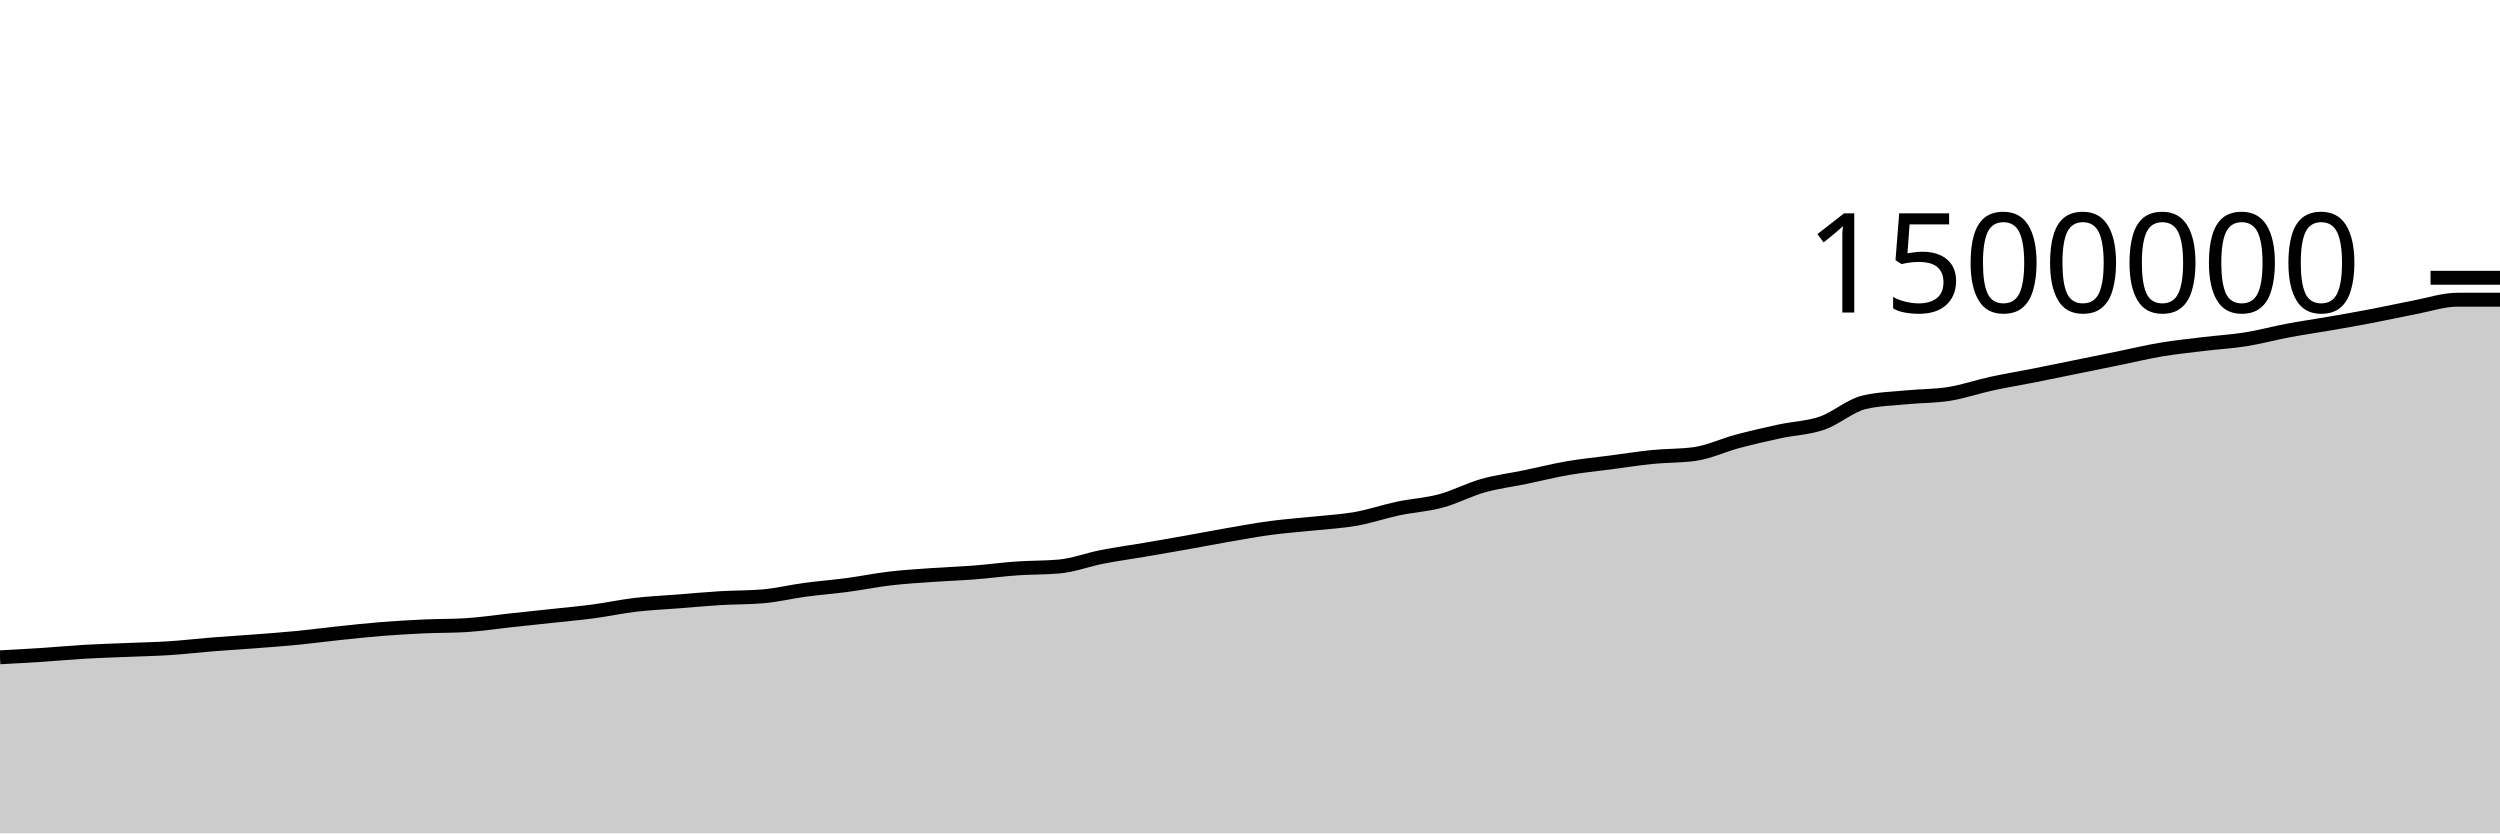
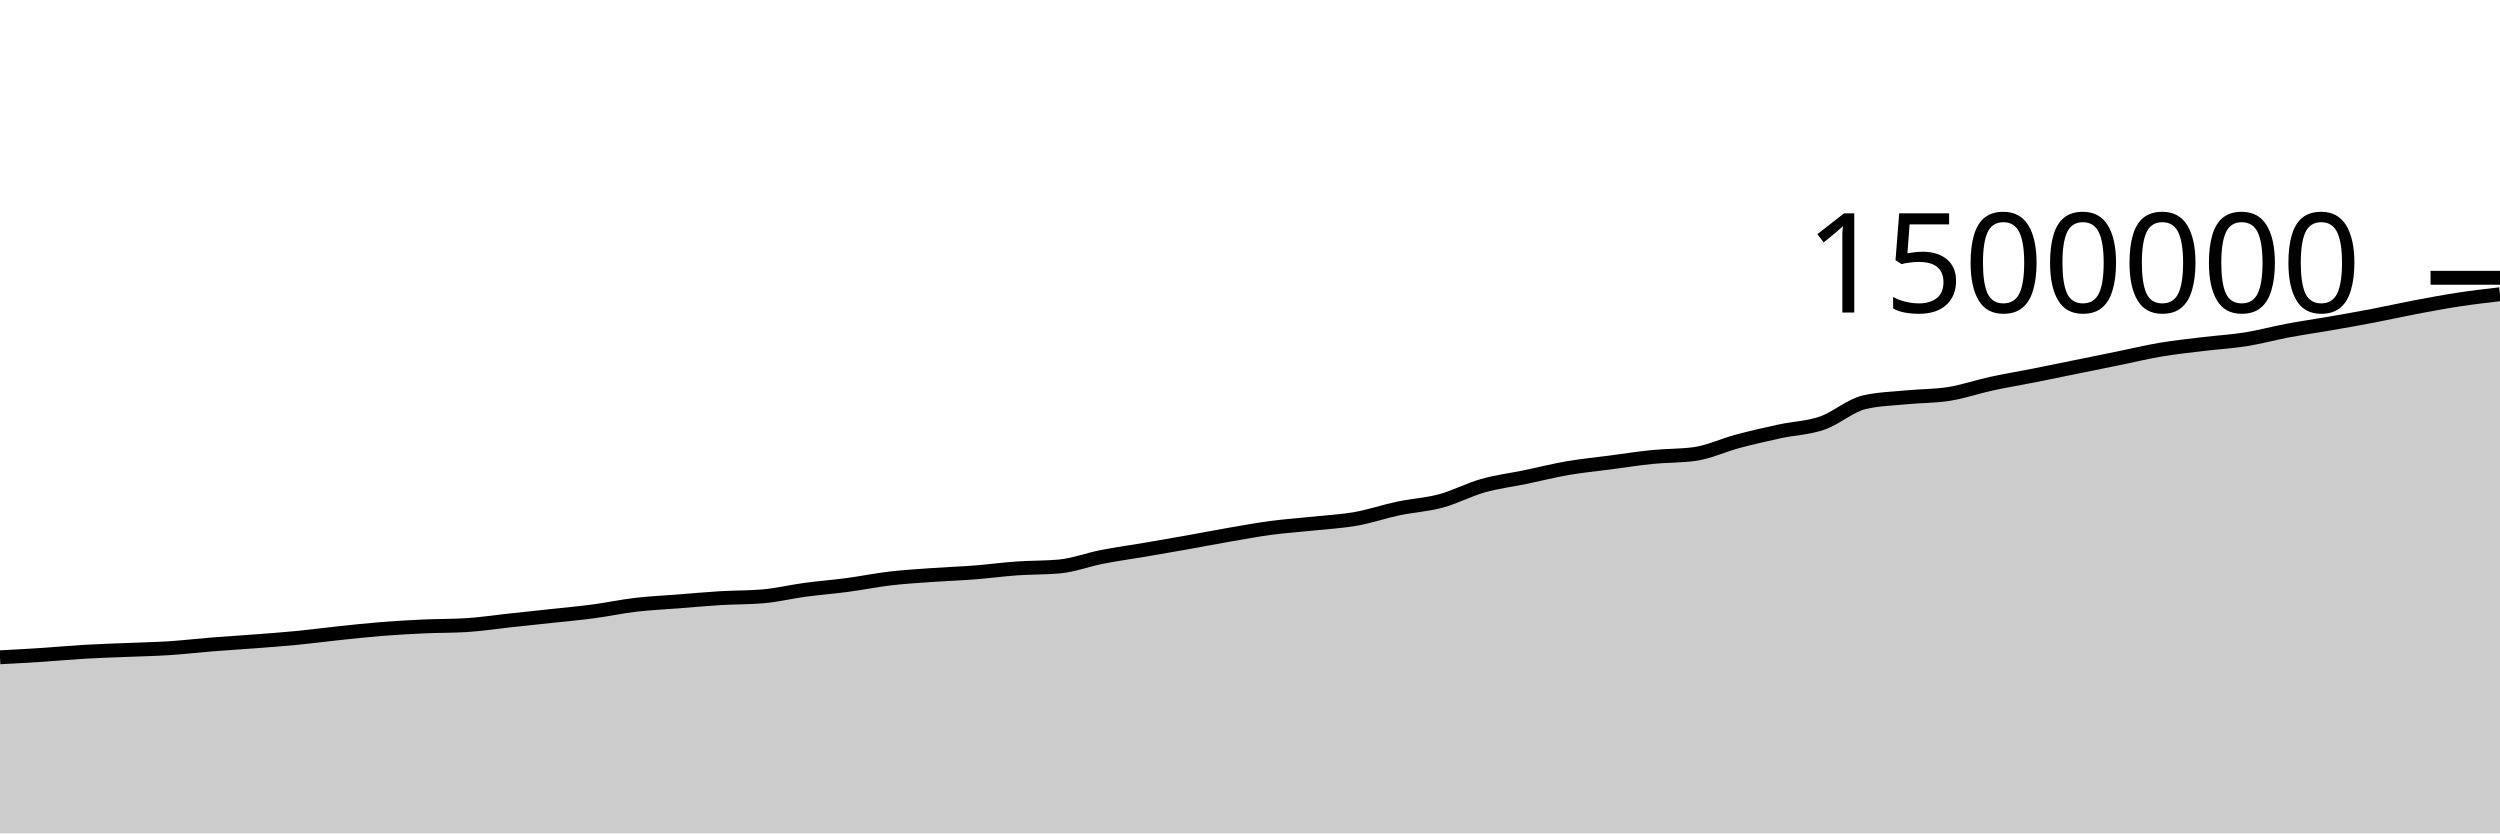
<svg xmlns="http://www.w3.org/2000/svg" viewBox="0 0 180 60">
  <g transform="translate(0,20)">
-     <path class="area" fill="rgba(0, 0, 0, 0.2)" d="M0,27.325C1.017,27.271,2.034,27.217,3.051,27.15C4.068,27.083,5.085,26.985,6.102,26.926C7.119,26.867,8.136,26.838,9.153,26.796C10.169,26.753,11.186,26.735,12.203,26.669C13.22,26.603,14.237,26.482,15.254,26.4C16.271,26.319,17.288,26.259,18.305,26.181C19.322,26.103,20.339,26.031,21.356,25.932C22.373,25.833,23.39,25.696,24.407,25.589C25.424,25.482,26.441,25.37,27.458,25.289C28.475,25.208,29.492,25.15,30.508,25.103C31.525,25.057,32.542,25.072,33.559,25.011C34.576,24.949,35.593,24.791,36.61,24.682C37.627,24.572,38.644,24.465,39.661,24.355C40.678,24.244,41.695,24.155,42.712,24.02C43.729,23.885,44.746,23.665,45.763,23.545C46.78,23.426,47.797,23.382,48.814,23.303C49.831,23.223,50.847,23.128,51.864,23.067C52.881,23.006,53.898,23.024,54.915,22.938C55.932,22.852,56.949,22.603,57.966,22.466C58.983,22.329,60,22.252,61.017,22.117C62.034,21.981,63.051,21.772,64.068,21.652C65.085,21.533,66.102,21.472,67.119,21.4C68.136,21.327,69.153,21.295,70.169,21.216C71.186,21.137,72.203,20.997,73.22,20.926C74.237,20.854,75.254,20.879,76.271,20.787C77.288,20.694,78.305,20.3,79.322,20.101C80.339,19.901,81.356,19.764,82.373,19.591C83.39,19.417,84.407,19.242,85.424,19.061C86.441,18.88,87.458,18.681,88.475,18.505C89.492,18.329,90.508,18.142,91.525,18.007C92.542,17.872,93.559,17.804,94.576,17.696C95.593,17.588,96.61,17.538,97.627,17.357C98.644,17.176,99.661,16.824,100.678,16.61C101.695,16.395,102.712,16.345,103.729,16.071C104.746,15.797,105.763,15.254,106.78,14.967C107.797,14.68,108.814,14.559,109.831,14.349C110.847,14.138,111.864,13.879,112.881,13.704C113.898,13.529,114.915,13.433,115.932,13.299C116.949,13.165,117.966,13.003,118.983,12.901C120,12.799,121.017,12.83,122.034,12.687C123.051,12.544,124.068,12.054,125.085,11.782C126.102,11.511,127.119,11.278,128.136,11.058C129.153,10.839,130.169,10.815,131.186,10.466C132.203,10.116,133.22,9.195,134.237,8.959C135.254,8.723,136.271,8.705,137.288,8.605C138.305,8.505,139.322,8.524,140.339,8.361C141.356,8.198,142.373,7.844,143.39,7.623C144.407,7.402,145.424,7.236,146.441,7.035C147.458,6.834,148.475,6.622,149.492,6.415C150.508,6.209,151.525,6.002,152.542,5.795C153.559,5.587,154.576,5.341,155.593,5.17C156.61,4.999,157.627,4.895,158.644,4.771C159.661,4.648,160.678,4.592,161.695,4.43C162.712,4.267,163.729,3.987,164.746,3.797C165.763,3.606,166.78,3.463,167.797,3.286C168.814,3.109,169.831,2.931,170.847,2.736C171.864,2.541,172.881,2.311,173.898,2.118C174.915,1.925,175.932,1.578,176.949,1.578C177.966,1.578,178.983,1.578,180,1.578L180,40C178.983,40,177.966,40,176.949,40C175.932,40,174.915,40,173.898,40C172.881,40,171.864,40,170.847,40C169.831,40,168.814,40,167.797,40C166.78,40,165.763,40,164.746,40C163.729,40,162.712,40,161.695,40C160.678,40,159.661,40,158.644,40C157.627,40,156.61,40,155.593,40C154.576,40,153.559,40,152.542,40C151.525,40,150.508,40,149.492,40C148.475,40,147.458,40,146.441,40C145.424,40,144.407,40,143.39,40C142.373,40,141.356,40,140.339,40C139.322,40,138.305,40,137.288,40C136.271,40,135.254,40,134.237,40C133.22,40,132.203,40,131.186,40C130.169,40,129.153,40,128.136,40C127.119,40,126.102,40,125.085,40C124.068,40,123.051,40,122.034,40C121.017,40,120,40,118.983,40C117.966,40,116.949,40,115.932,40C114.915,40,113.898,40,112.881,40C111.864,40,110.847,40,109.831,40C108.814,40,107.797,40,106.78,40C105.763,40,104.746,40,103.729,40C102.712,40,101.695,40,100.678,40C99.661,40,98.644,40,97.627,40C96.61,40,95.593,40,94.576,40C93.559,40,92.542,40,91.525,40C90.508,40,89.492,40,88.475,40C87.458,40,86.441,40,85.424,40C84.407,40,83.39,40,82.373,40C81.356,40,80.339,40,79.322,40C78.305,40,77.288,40,76.271,40C75.254,40,74.237,40,73.22,40C72.203,40,71.186,40,70.169,40C69.153,40,68.136,40,67.119,40C66.102,40,65.085,40,64.068,40C63.051,40,62.034,40,61.017,40C60,40,58.983,40,57.966,40C56.949,40,55.932,40,54.915,40C53.898,40,52.881,40,51.864,40C50.847,40,49.831,40,48.814,40C47.797,40,46.78,40,45.763,40C44.746,40,43.729,40,42.712,40C41.695,40,40.678,40,39.661,40C38.644,40,37.627,40,36.61,40C35.593,40,34.576,40,33.559,40C32.542,40,31.525,40,30.508,40C29.492,40,28.475,40,27.458,40C26.441,40,25.424,40,24.407,40C23.39,40,22.373,40,21.356,40C20.339,40,19.322,40,18.305,40C17.288,40,16.271,40,15.254,40C14.237,40,13.22,40,12.203,40C11.186,40,10.169,40,9.153,40C8.136,40,7.119,40,6.102,40C5.085,40,4.068,40,3.051,40C2.034,40,1.017,40,0,40Z" />
-     <path class="line" stroke="black" fill="none" d="M0,27.325C1.017,27.271,2.034,27.217,3.051,27.15C4.068,27.083,5.085,26.985,6.102,26.926C7.119,26.867,8.136,26.838,9.153,26.796C10.169,26.753,11.186,26.735,12.203,26.669C13.22,26.603,14.237,26.482,15.254,26.4C16.271,26.319,17.288,26.259,18.305,26.181C19.322,26.103,20.339,26.031,21.356,25.932C22.373,25.833,23.39,25.696,24.407,25.589C25.424,25.482,26.441,25.37,27.458,25.289C28.475,25.208,29.492,25.15,30.508,25.103C31.525,25.057,32.542,25.072,33.559,25.011C34.576,24.949,35.593,24.791,36.61,24.682C37.627,24.572,38.644,24.465,39.661,24.355C40.678,24.244,41.695,24.155,42.712,24.02C43.729,23.885,44.746,23.665,45.763,23.545C46.78,23.426,47.797,23.382,48.814,23.303C49.831,23.223,50.847,23.128,51.864,23.067C52.881,23.006,53.898,23.024,54.915,22.938C55.932,22.852,56.949,22.603,57.966,22.466C58.983,22.329,60,22.252,61.017,22.117C62.034,21.981,63.051,21.772,64.068,21.652C65.085,21.533,66.102,21.472,67.119,21.4C68.136,21.327,69.153,21.295,70.169,21.216C71.186,21.137,72.203,20.997,73.22,20.926C74.237,20.854,75.254,20.879,76.271,20.787C77.288,20.694,78.305,20.3,79.322,20.101C80.339,19.901,81.356,19.764,82.373,19.591C83.39,19.417,84.407,19.242,85.424,19.061C86.441,18.88,87.458,18.681,88.475,18.505C89.492,18.329,90.508,18.142,91.525,18.007C92.542,17.872,93.559,17.804,94.576,17.696C95.593,17.588,96.61,17.538,97.627,17.357C98.644,17.176,99.661,16.824,100.678,16.61C101.695,16.395,102.712,16.345,103.729,16.071C104.746,15.797,105.763,15.254,106.78,14.967C107.797,14.68,108.814,14.559,109.831,14.349C110.847,14.138,111.864,13.879,112.881,13.704C113.898,13.529,114.915,13.433,115.932,13.299C116.949,13.165,117.966,13.003,118.983,12.901C120,12.799,121.017,12.83,122.034,12.687C123.051,12.544,124.068,12.054,125.085,11.782C126.102,11.511,127.119,11.278,128.136,11.058C129.153,10.839,130.169,10.815,131.186,10.466C132.203,10.116,133.22,9.195,134.237,8.959C135.254,8.723,136.271,8.705,137.288,8.605C138.305,8.505,139.322,8.524,140.339,8.361C141.356,8.198,142.373,7.844,143.39,7.623C144.407,7.402,145.424,7.236,146.441,7.035C147.458,6.834,148.475,6.622,149.492,6.415C150.508,6.209,151.525,6.002,152.542,5.795C153.559,5.587,154.576,5.341,155.593,5.17C156.61,4.999,157.627,4.895,158.644,4.771C159.661,4.648,160.678,4.592,161.695,4.43C162.712,4.267,163.729,3.987,164.746,3.797C165.763,3.606,166.78,3.463,167.797,3.286C168.814,3.109,169.831,2.931,170.847,2.736C171.864,2.541,172.881,2.311,173.898,2.118C174.915,1.925,175.932,1.578,176.949,1.578C177.966,1.578,178.983,1.578,180,1.578" />
+     <path class="area" fill="rgba(0, 0, 0, 0.2)" d="M0,27.325C1.017,27.271,2.034,27.217,3.051,27.15C4.068,27.083,5.085,26.985,6.102,26.926C7.119,26.867,8.136,26.838,9.153,26.796C10.169,26.753,11.186,26.735,12.203,26.669C13.22,26.603,14.237,26.482,15.254,26.4C16.271,26.319,17.288,26.259,18.305,26.181C19.322,26.103,20.339,26.031,21.356,25.932C22.373,25.833,23.39,25.696,24.407,25.589C25.424,25.482,26.441,25.37,27.458,25.289C28.475,25.208,29.492,25.15,30.508,25.103C31.525,25.057,32.542,25.072,33.559,25.011C34.576,24.949,35.593,24.791,36.61,24.682C37.627,24.572,38.644,24.465,39.661,24.355C40.678,24.244,41.695,24.155,42.712,24.02C43.729,23.885,44.746,23.665,45.763,23.545C46.78,23.426,47.797,23.382,48.814,23.303C49.831,23.223,50.847,23.128,51.864,23.067C52.881,23.006,53.898,23.024,54.915,22.938C55.932,22.852,56.949,22.603,57.966,22.466C58.983,22.329,60,22.252,61.017,22.117C62.034,21.981,63.051,21.772,64.068,21.652C65.085,21.533,66.102,21.472,67.119,21.4C68.136,21.327,69.153,21.295,70.169,21.216C71.186,21.137,72.203,20.997,73.22,20.926C74.237,20.854,75.254,20.879,76.271,20.787C77.288,20.694,78.305,20.3,79.322,20.101C80.339,19.901,81.356,19.764,82.373,19.591C83.39,19.417,84.407,19.242,85.424,19.061C86.441,18.88,87.458,18.681,88.475,18.505C89.492,18.329,90.508,18.142,91.525,18.007C92.542,17.872,93.559,17.804,94.576,17.696C95.593,17.588,96.61,17.538,97.627,17.357C98.644,17.176,99.661,16.824,100.678,16.61C101.695,16.395,102.712,16.345,103.729,16.071C104.746,15.797,105.763,15.254,106.78,14.967C107.797,14.68,108.814,14.559,109.831,14.349C110.847,14.138,111.864,13.879,112.881,13.704C113.898,13.529,114.915,13.433,115.932,13.299C116.949,13.165,117.966,13.003,118.983,12.901C120,12.799,121.017,12.83,122.034,12.687C123.051,12.544,124.068,12.054,125.085,11.782C126.102,11.511,127.119,11.278,128.136,11.058C129.153,10.839,130.169,10.815,131.186,10.466C132.203,10.116,133.22,9.195,134.237,8.959C135.254,8.723,136.271,8.705,137.288,8.605C138.305,8.505,139.322,8.524,140.339,8.361C141.356,8.198,142.373,7.844,143.39,7.623C144.407,7.402,145.424,7.236,146.441,7.035C147.458,6.834,148.475,6.622,149.492,6.415C150.508,6.209,151.525,6.002,152.542,5.795C153.559,5.587,154.576,5.341,155.593,5.17C156.61,4.999,157.627,4.895,158.644,4.771C159.661,4.648,160.678,4.592,161.695,4.43C162.712,4.267,163.729,3.987,164.746,3.797C165.763,3.606,166.78,3.463,167.797,3.286C168.814,3.109,169.831,2.931,170.847,2.736C171.864,2.541,172.881,2.311,173.898,2.118C174.915,1.925,175.932,1.734,176.949,1.578C177.966,1.422,178.983,1.303,180,1.184L180,40C178.983,40,177.966,40,176.949,40C175.932,40,174.915,40,173.898,40C172.881,40,171.864,40,170.847,40C169.831,40,168.814,40,167.797,40C166.78,40,165.763,40,164.746,40C163.729,40,162.712,40,161.695,40C160.678,40,159.661,40,158.644,40C157.627,40,156.61,40,155.593,40C154.576,40,153.559,40,152.542,40C151.525,40,150.508,40,149.492,40C148.475,40,147.458,40,146.441,40C145.424,40,144.407,40,143.39,40C142.373,40,141.356,40,140.339,40C139.322,40,138.305,40,137.288,40C136.271,40,135.254,40,134.237,40C133.22,40,132.203,40,131.186,40C130.169,40,129.153,40,128.136,40C127.119,40,126.102,40,125.085,40C124.068,40,123.051,40,122.034,40C121.017,40,120,40,118.983,40C117.966,40,116.949,40,115.932,40C114.915,40,113.898,40,112.881,40C111.864,40,110.847,40,109.831,40C108.814,40,107.797,40,106.78,40C105.763,40,104.746,40,103.729,40C102.712,40,101.695,40,100.678,40C99.661,40,98.644,40,97.627,40C96.61,40,95.593,40,94.576,40C93.559,40,92.542,40,91.525,40C90.508,40,89.492,40,88.475,40C87.458,40,86.441,40,85.424,40C84.407,40,83.39,40,82.373,40C81.356,40,80.339,40,79.322,40C78.305,40,77.288,40,76.271,40C75.254,40,74.237,40,73.22,40C72.203,40,71.186,40,70.169,40C69.153,40,68.136,40,67.119,40C66.102,40,65.085,40,64.068,40C63.051,40,62.034,40,61.017,40C60,40,58.983,40,57.966,40C56.949,40,55.932,40,54.915,40C53.898,40,52.881,40,51.864,40C50.847,40,49.831,40,48.814,40C47.797,40,46.78,40,45.763,40C44.746,40,43.729,40,42.712,40C41.695,40,40.678,40,39.661,40C38.644,40,37.627,40,36.61,40C35.593,40,34.576,40,33.559,40C32.542,40,31.525,40,30.508,40C29.492,40,28.475,40,27.458,40C26.441,40,25.424,40,24.407,40C23.39,40,22.373,40,21.356,40C20.339,40,19.322,40,18.305,40C17.288,40,16.271,40,15.254,40C14.237,40,13.22,40,12.203,40C11.186,40,10.169,40,9.153,40C8.136,40,7.119,40,6.102,40C5.085,40,4.068,40,3.051,40C2.034,40,1.017,40,0,40Z" />
+     <path class="line" stroke="black" fill="none" d="M0,27.325C1.017,27.271,2.034,27.217,3.051,27.15C4.068,27.083,5.085,26.985,6.102,26.926C7.119,26.867,8.136,26.838,9.153,26.796C10.169,26.753,11.186,26.735,12.203,26.669C13.22,26.603,14.237,26.482,15.254,26.4C16.271,26.319,17.288,26.259,18.305,26.181C19.322,26.103,20.339,26.031,21.356,25.932C22.373,25.833,23.39,25.696,24.407,25.589C25.424,25.482,26.441,25.37,27.458,25.289C28.475,25.208,29.492,25.15,30.508,25.103C31.525,25.057,32.542,25.072,33.559,25.011C34.576,24.949,35.593,24.791,36.61,24.682C37.627,24.572,38.644,24.465,39.661,24.355C40.678,24.244,41.695,24.155,42.712,24.02C43.729,23.885,44.746,23.665,45.763,23.545C46.78,23.426,47.797,23.382,48.814,23.303C49.831,23.223,50.847,23.128,51.864,23.067C52.881,23.006,53.898,23.024,54.915,22.938C55.932,22.852,56.949,22.603,57.966,22.466C58.983,22.329,60,22.252,61.017,22.117C62.034,21.981,63.051,21.772,64.068,21.652C65.085,21.533,66.102,21.472,67.119,21.4C68.136,21.327,69.153,21.295,70.169,21.216C71.186,21.137,72.203,20.997,73.22,20.926C74.237,20.854,75.254,20.879,76.271,20.787C77.288,20.694,78.305,20.3,79.322,20.101C80.339,19.901,81.356,19.764,82.373,19.591C83.39,19.417,84.407,19.242,85.424,19.061C86.441,18.88,87.458,18.681,88.475,18.505C89.492,18.329,90.508,18.142,91.525,18.007C92.542,17.872,93.559,17.804,94.576,17.696C95.593,17.588,96.61,17.538,97.627,17.357C98.644,17.176,99.661,16.824,100.678,16.61C101.695,16.395,102.712,16.345,103.729,16.071C104.746,15.797,105.763,15.254,106.78,14.967C107.797,14.68,108.814,14.559,109.831,14.349C110.847,14.138,111.864,13.879,112.881,13.704C113.898,13.529,114.915,13.433,115.932,13.299C116.949,13.165,117.966,13.003,118.983,12.901C120,12.799,121.017,12.83,122.034,12.687C123.051,12.544,124.068,12.054,125.085,11.782C126.102,11.511,127.119,11.278,128.136,11.058C129.153,10.839,130.169,10.815,131.186,10.466C132.203,10.116,133.22,9.195,134.237,8.959C135.254,8.723,136.271,8.705,137.288,8.605C138.305,8.505,139.322,8.524,140.339,8.361C141.356,8.198,142.373,7.844,143.39,7.623C144.407,7.402,145.424,7.236,146.441,7.035C147.458,6.834,148.475,6.622,149.492,6.415C150.508,6.209,151.525,6.002,152.542,5.795C153.559,5.587,154.576,5.341,155.593,5.17C156.61,4.999,157.627,4.895,158.644,4.771C159.661,4.648,160.678,4.592,161.695,4.43C162.712,4.267,163.729,3.987,164.746,3.797C165.763,3.606,166.78,3.463,167.797,3.286C168.814,3.109,169.831,2.931,170.847,2.736C171.864,2.541,172.881,2.311,173.898,2.118C174.915,1.925,175.932,1.734,176.949,1.578C177.966,1.422,178.983,1.303,180,1.184" />
    <path class="axis-ceiling" stroke-width="1" stroke="black" fill="none" d="M175,0L180,0" />
    <text class="axis-ceiling-label" font-family="sans-serif" text-anchor="end" font-size="10px" x="170" y="2.5">1500000</text>
  </g>
</svg>
